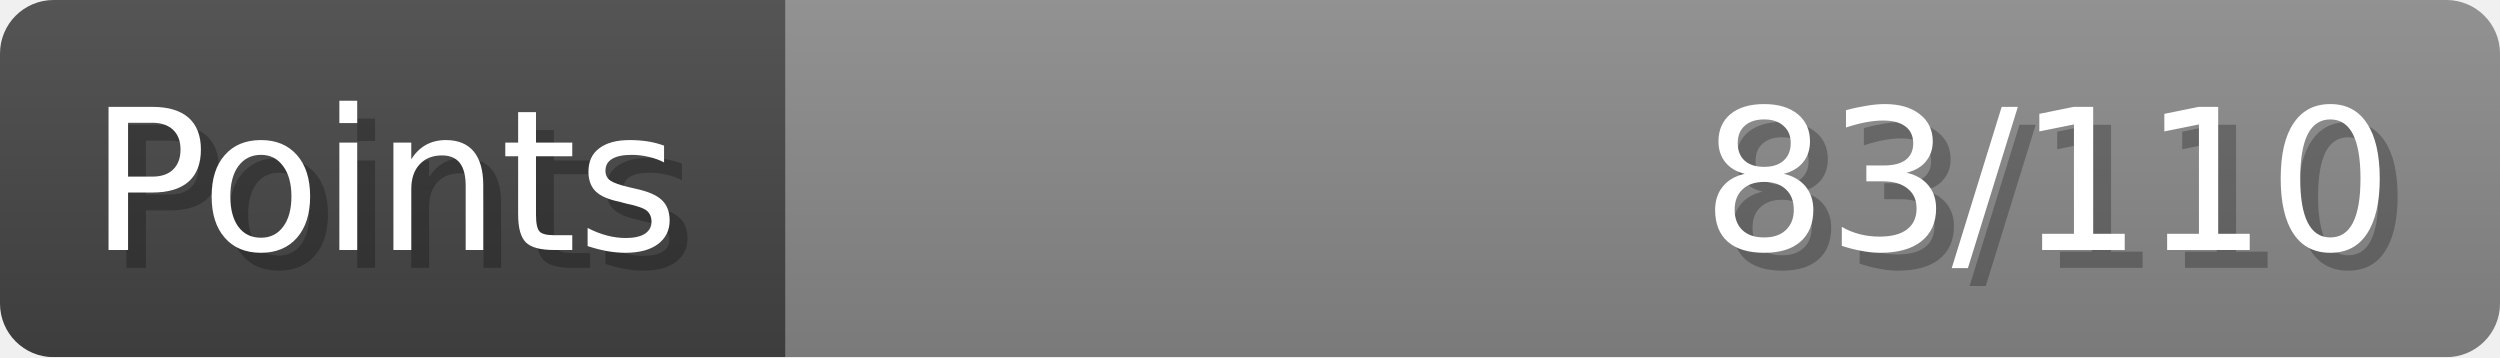
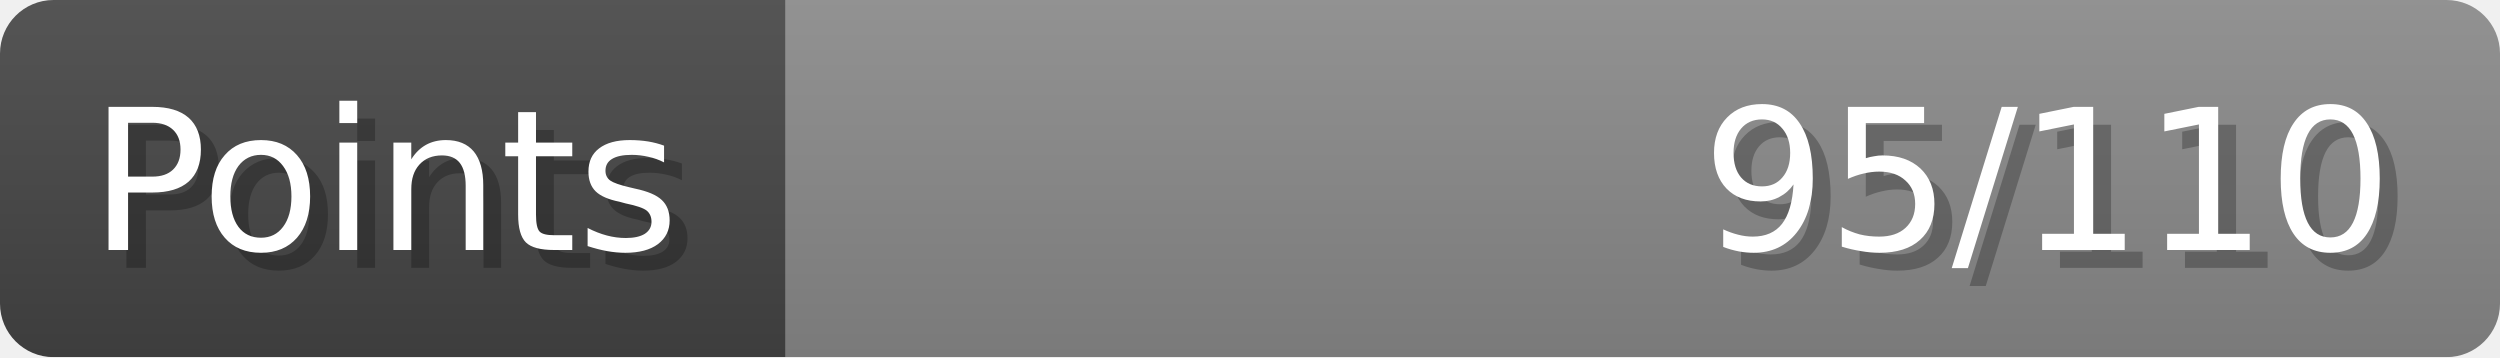
- <svg xmlns="http://www.w3.org/2000/svg" width="140px" height="20px" role="img" aria-label="Points: 83/110">
+ <svg xmlns="http://www.w3.org/2000/svg" width="140px" height="20px" role="img" aria-label="Points: 95/110">
  <linearGradient id="a" x2="0" y2="100%">
    <stop offset="0" stop-opacity=".1" stop-color="#EEE" />
    <stop offset="1" stop-opacity=".1" />
  </linearGradient>
  <mask id="m">
    <rect width="100%" height="100%" rx="3" fill="#FFF" />
  </mask>
  <g mask="url(#m)">
    <rect x="0" y="0" width="44" height="20" fill="#444" />
    <svg x="44" y="0" width="96" height="20">
      <rect width="100%" height="100%" fill="#888888" />
      <rect width="0%" height="100%" fill="#33CC11" transform="">
-         <animate attributeName="width" begin="0.5s" dur="600ms" from="0%" to="75%" repeatCount="1" fill="freeze" calcMode="spline" keyTimes="0; 1" keySplines="0.3, 0.61, 0.355, 1" />
+         <animate attributeName="width" begin="0.5s" dur="600ms" from="0%" to="86%" repeatCount="1" fill="freeze" calcMode="spline" keyTimes="0; 1" keySplines="0.3, 0.61, 0.355, 1" />
      </rect>
    </svg>
    <rect width="140" height="20" fill="url(#a)" />
  </g>
  <g aria-hidden="true" font-size="11" font-family="Verdana, DejaVu Sans, sans-serif" fill="#FFFFFF">
    <text x="6" y="15" fill="#000" opacity="0.25">Points</text>
    <text x="5" y="14">Points</text>
-     <text x="135" y="15" fill="#000" opacity="0.25" text-anchor="end">83/110</text>
-     <text x="134" y="14" text-anchor="end">83/110</text>
+     <text x="135" y="15" fill="#000" opacity="0.25" text-anchor="end">95/110</text>
+     <text x="134" y="14" text-anchor="end">95/110</text>
  </g>
</svg>
